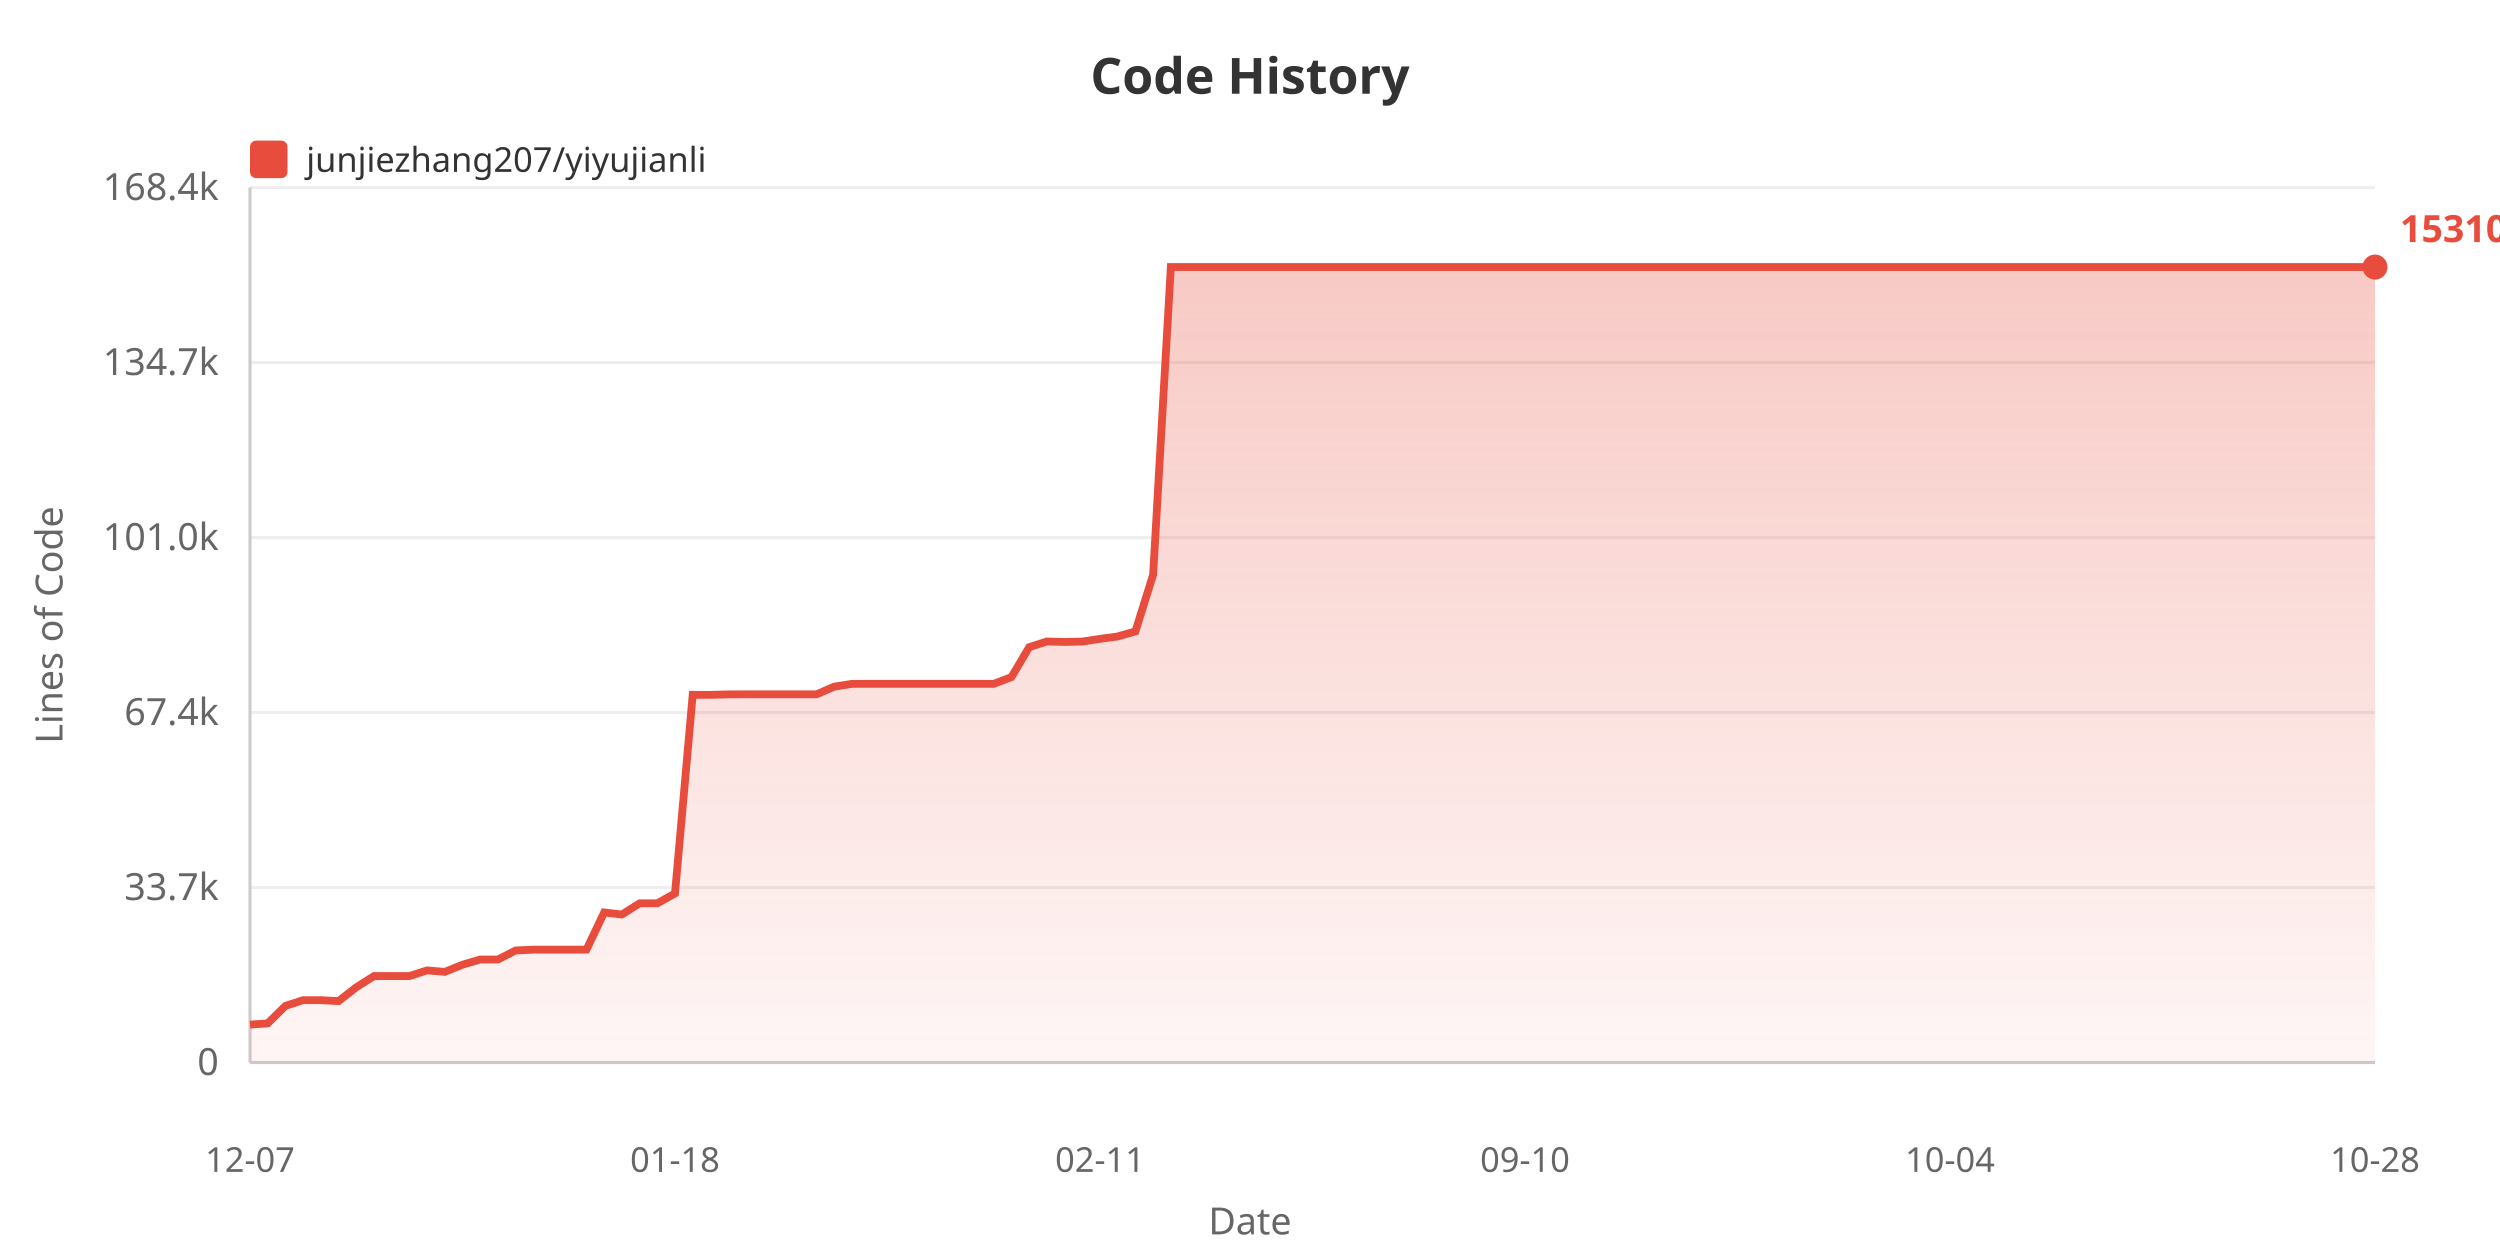
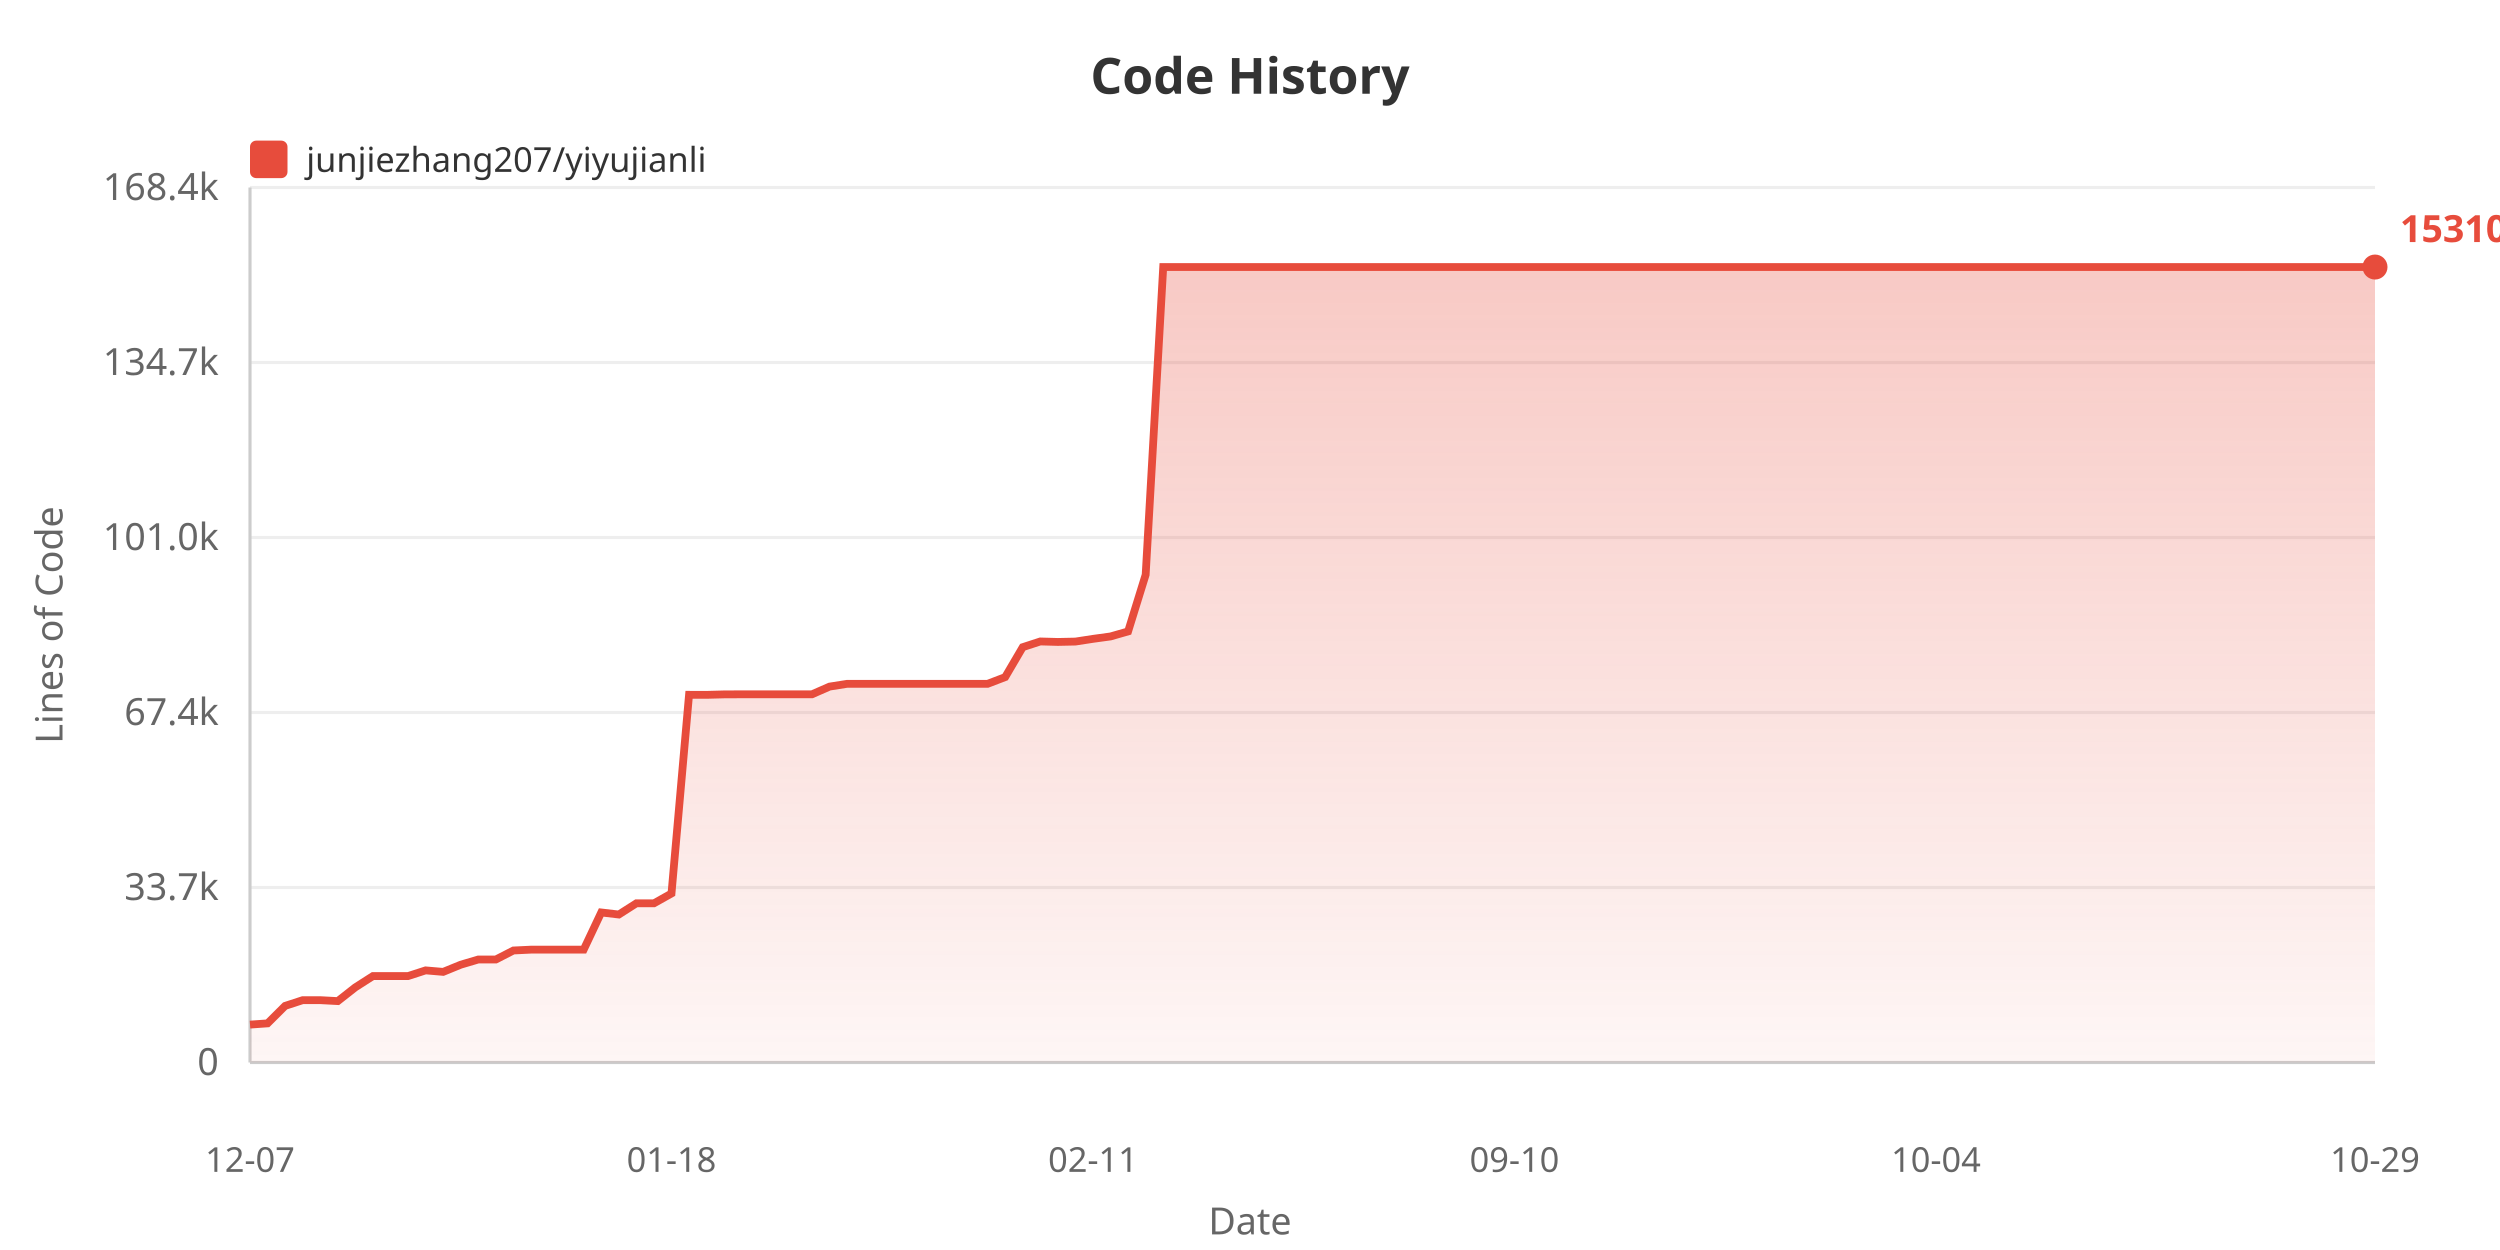
<svg xmlns="http://www.w3.org/2000/svg" width="800" height="400">
  <defs>
    <linearGradient id="areaGrad" x1="0%" y1="0%" x2="0%" y2="100%">
      <stop offset="0%" style="stop-color:#e74c3c;stop-opacity:0.3" />
      <stop offset="100%" style="stop-color:#e74c3c;stop-opacity:0.05" />
    </linearGradient>
  </defs>
  <rect width="100%" height="100%" fill="#ffffff" />
  <text x="400" y="30" fill="#333" font-size="16" font-weight="bold" text-anchor="middle" font-family="sans-serif">Code History</text>
  <rect x="80" y="45" width="12" height="12" fill="#e74c3c" rx="2" />
  <text x="98" y="55" fill="#333" font-size="11" font-family="sans-serif">junjiezhang207/yiyujianli</text>
  <text x="20" y="200" fill="#666" font-size="12" text-anchor="middle" font-family="sans-serif" transform="rotate(-90, 20, 200)">Lines of Code</text>
  <text x="70" y="344.0" fill="#666" font-size="12" text-anchor="end" font-family="sans-serif">0</text>
  <line x1="80" y1="340.0" x2="760" y2="340.0" stroke="#eee" stroke-width="1" />
  <text x="70" y="288.0" fill="#666" font-size="12" text-anchor="end" font-family="sans-serif">33.7k</text>
  <line x1="80" y1="284.0" x2="760" y2="284.0" stroke="#eee" stroke-width="1" />
  <text x="70" y="232.0" fill="#666" font-size="12" text-anchor="end" font-family="sans-serif">67.4k</text>
  <line x1="80" y1="228.0" x2="760" y2="228.0" stroke="#eee" stroke-width="1" />
  <text x="70" y="176.0" fill="#666" font-size="12" text-anchor="end" font-family="sans-serif">101.0k</text>
  <line x1="80" y1="172.0" x2="760" y2="172.0" stroke="#eee" stroke-width="1" />
  <text x="70" y="120.0" fill="#666" font-size="12" text-anchor="end" font-family="sans-serif">134.7k</text>
  <line x1="80" y1="116.0" x2="760" y2="116.0" stroke="#eee" stroke-width="1" />
  <text x="70" y="64.0" fill="#666" font-size="12" text-anchor="end" font-family="sans-serif">168.4k</text>
  <line x1="80" y1="60.0" x2="760" y2="60.0" stroke="#eee" stroke-width="1" />
  <line x1="80" y1="60" x2="80" y2="340" stroke="#ccc" stroke-width="1" />
  <line x1="80" y1="340" x2="760" y2="340" stroke="#ccc" stroke-width="1" />
-   <polygon points="80,340 80.0,327.875 85.667,327.478 91.333,321.885 97.0,320.051 102.667,320.051 108.333,320.353 114.0,315.938 119.667,312.343 125.333,312.343 131.0,312.343 136.667,310.521 142.333,311.002 148.0,308.704 153.667,307.038 159.333,307.038 165.0,304.155 170.667,303.887 176.333,303.887 182.0,303.887 187.667,303.887 193.333,291.987 199.0,292.647 204.667,289.064 210.333,289.064 216.0,285.908 221.667,222.337 227.333,222.354 233.0,222.202 238.667,222.177 244.333,222.177 250.0,222.177 255.667,222.177 261.333,222.177 267.0,219.71 272.667,218.826 278.333,218.826 284.0,218.826 289.667,218.826 295.333,218.826 301.0,218.826 306.667,218.826 312.333,218.826 318.0,218.826 323.667,216.673 329.333,207.098 335.0,205.267 340.667,205.424 346.333,205.302 352.0,204.436 357.667,203.663 363.333,202.054 369.0,183.908 374.667,85.455 380.333,85.455 386.0,85.455 391.667,85.455 397.333,85.455 403.0,85.455 408.667,85.455 414.333,85.455 420.0,85.455 425.667,85.455 431.333,85.455 437.0,85.455 442.667,85.455 448.333,85.455 454,85.455 459.667,85.455 465.333,85.455 471,85.455 476.667,85.455 482.333,85.455 488.0,85.455 493.667,85.455 499.333,85.455 505.0,85.455 510.667,85.455 516.333,85.455 522.0,85.455 527.667,85.455 533.333,85.455 539.0,85.455 544.667,85.455 550.333,85.455 556.0,85.455 561.667,85.455 567.333,85.455 573.0,85.455 578.667,85.455 584.333,85.455 590.0,85.455 595.667,85.455 601.333,85.455 607.0,85.455 612.667,85.455 618.333,85.455 624.0,85.455 629.667,85.455 635.333,85.455 641.0,85.455 646.667,85.455 652.333,85.455 658.0,85.455 663.667,85.455 669.333,85.455 675.0,85.455 680.667,85.455 686.333,85.455 692.0,85.455 697.667,85.455 703.333,85.455 709.0,85.455 714.667,85.455 720.333,85.455 726.0,85.455 731.667,85.455 737.333,85.455 743.0,85.455 748.667,85.455 754.333,85.455 760.0,85.455 760.0,340" fill="url(#areaGrad)" />
-   <polyline points="80.0,327.875 85.667,327.478 91.333,321.885 97.0,320.051 102.667,320.051 108.333,320.353 114.0,315.938 119.667,312.343 125.333,312.343 131.0,312.343 136.667,310.521 142.333,311.002 148.0,308.704 153.667,307.038 159.333,307.038 165.0,304.155 170.667,303.887 176.333,303.887 182.0,303.887 187.667,303.887 193.333,291.987 199.0,292.647 204.667,289.064 210.333,289.064 216.0,285.908 221.667,222.337 227.333,222.354 233.0,222.202 238.667,222.177 244.333,222.177 250.0,222.177 255.667,222.177 261.333,222.177 267.0,219.71 272.667,218.826 278.333,218.826 284.0,218.826 289.667,218.826 295.333,218.826 301.0,218.826 306.667,218.826 312.333,218.826 318.0,218.826 323.667,216.673 329.333,207.098 335.0,205.267 340.667,205.424 346.333,205.302 352.0,204.436 357.667,203.663 363.333,202.054 369.0,183.908 374.667,85.455 380.333,85.455 386.0,85.455 391.667,85.455 397.333,85.455 403.0,85.455 408.667,85.455 414.333,85.455 420.0,85.455 425.667,85.455 431.333,85.455 437.0,85.455 442.667,85.455 448.333,85.455 454,85.455 459.667,85.455 465.333,85.455 471,85.455 476.667,85.455 482.333,85.455 488.0,85.455 493.667,85.455 499.333,85.455 505.0,85.455 510.667,85.455 516.333,85.455 522.0,85.455 527.667,85.455 533.333,85.455 539.0,85.455 544.667,85.455 550.333,85.455 556.0,85.455 561.667,85.455 567.333,85.455 573.0,85.455 578.667,85.455 584.333,85.455 590.0,85.455 595.667,85.455 601.333,85.455 607.0,85.455 612.667,85.455 618.333,85.455 624.0,85.455 629.667,85.455 635.333,85.455 641.0,85.455 646.667,85.455 652.333,85.455 658.0,85.455 663.667,85.455 669.333,85.455 675.0,85.455 680.667,85.455 686.333,85.455 692.0,85.455 697.667,85.455 703.333,85.455 709.0,85.455 714.667,85.455 720.333,85.455 726.0,85.455 731.667,85.455 737.333,85.455 743.0,85.455 748.667,85.455 754.333,85.455 760.0,85.455" fill="none" stroke="#e74c3c" stroke-width="2.5" />
+   <polygon points="80,340 80.0,327.875 85.62,327.478 91.24,321.885 96.86,320.051 102.479,320.051 108.099,320.353 113.719,315.938 119.339,312.343 124.959,312.343 130.579,312.343 136.198,310.521 141.818,311.002 147.438,308.704 153.058,307.038 158.678,307.038 164.298,304.155 169.917,303.887 175.537,303.887 181.157,303.887 186.777,303.887 192.397,291.987 198.017,292.647 203.636,289.064 209.256,289.064 214.876,285.908 220.496,222.337 226.116,222.354 231.736,222.202 237.355,222.177 242.975,222.177 248.595,222.177 254.215,222.177 259.835,222.177 265.455,219.71 271.074,218.826 276.694,218.826 282.314,218.826 287.934,218.826 293.554,218.826 299.174,218.826 304.793,218.826 310.413,218.826 316.033,218.826 321.653,216.673 327.273,207.098 332.893,205.267 338.512,205.424 344.132,205.302 349.752,204.436 355.372,203.663 360.992,202.054 366.612,183.908 372.231,85.455 377.851,85.455 383.471,85.455 389.091,85.455 394.711,85.455 400.331,85.455 405.95,85.455 411.57,85.455 417.19,85.455 422.81,85.455 428.43,85.455 434.05,85.455 439.669,85.455 445.289,85.455 450.909,85.455 456.529,85.455 462.149,85.455 467.769,85.455 473.388,85.455 479.008,85.455 484.628,85.455 490.248,85.455 495.868,85.455 501.488,85.455 507.107,85.455 512.727,85.455 518.347,85.455 523.967,85.455 529.587,85.455 535.207,85.455 540.826,85.455 546.446,85.455 552.066,85.455 557.686,85.455 563.306,85.455 568.926,85.455 574.545,85.455 580.165,85.455 585.785,85.455 591.405,85.455 597.025,85.455 602.645,85.455 608.264,85.455 613.884,85.455 619.504,85.455 625.124,85.455 630.744,85.455 636.364,85.455 641.983,85.455 647.603,85.455 653.223,85.455 658.843,85.455 664.463,85.455 670.083,85.455 675.702,85.455 681.322,85.455 686.942,85.455 692.562,85.455 698.182,85.455 703.802,85.455 709.421,85.455 715.041,85.455 720.661,85.455 726.281,85.455 731.901,85.455 737.521,85.455 743.14,85.455 748.76,85.455 754.38,85.455 760.0,85.455 760.0,340" fill="url(#areaGrad)" />
+   <polyline points="80.0,327.875 85.62,327.478 91.24,321.885 96.86,320.051 102.479,320.051 108.099,320.353 113.719,315.938 119.339,312.343 124.959,312.343 130.579,312.343 136.198,310.521 141.818,311.002 147.438,308.704 153.058,307.038 158.678,307.038 164.298,304.155 169.917,303.887 175.537,303.887 181.157,303.887 186.777,303.887 192.397,291.987 198.017,292.647 203.636,289.064 209.256,289.064 214.876,285.908 220.496,222.337 226.116,222.354 231.736,222.202 237.355,222.177 242.975,222.177 248.595,222.177 254.215,222.177 259.835,222.177 265.455,219.71 271.074,218.826 276.694,218.826 282.314,218.826 287.934,218.826 293.554,218.826 299.174,218.826 304.793,218.826 310.413,218.826 316.033,218.826 321.653,216.673 327.273,207.098 332.893,205.267 338.512,205.424 344.132,205.302 349.752,204.436 355.372,203.663 360.992,202.054 366.612,183.908 372.231,85.455 377.851,85.455 383.471,85.455 389.091,85.455 394.711,85.455 400.331,85.455 405.95,85.455 411.57,85.455 417.19,85.455 422.81,85.455 428.43,85.455 434.05,85.455 439.669,85.455 445.289,85.455 450.909,85.455 456.529,85.455 462.149,85.455 467.769,85.455 473.388,85.455 479.008,85.455 484.628,85.455 490.248,85.455 495.868,85.455 501.488,85.455 507.107,85.455 512.727,85.455 518.347,85.455 523.967,85.455 529.587,85.455 535.207,85.455 540.826,85.455 546.446,85.455 552.066,85.455 557.686,85.455 563.306,85.455 568.926,85.455 574.545,85.455 580.165,85.455 585.785,85.455 591.405,85.455 597.025,85.455 602.645,85.455 608.264,85.455 613.884,85.455 619.504,85.455 625.124,85.455 630.744,85.455 636.364,85.455 641.983,85.455 647.603,85.455 653.223,85.455 658.843,85.455 664.463,85.455 670.083,85.455 675.702,85.455 681.322,85.455 686.942,85.455 692.562,85.455 698.182,85.455 703.802,85.455 709.421,85.455 715.041,85.455 720.661,85.455 726.281,85.455 731.901,85.455 737.521,85.455 743.14,85.455 748.76,85.455 754.38,85.455 760.0,85.455" fill="none" stroke="#e74c3c" stroke-width="2.5" />
  <text x="80.0" y="375" fill="#666" font-size="11" text-anchor="middle" font-family="sans-serif">12-07</text>
-   <text x="216.0" y="375" fill="#666" font-size="11" text-anchor="middle" font-family="sans-serif">01-18</text>
-   <text x="352.0" y="375" fill="#666" font-size="11" text-anchor="middle" font-family="sans-serif">02-11</text>
-   <text x="488.0" y="375" fill="#666" font-size="11" text-anchor="middle" font-family="sans-serif">09-10</text>
-   <text x="624.0" y="375" fill="#666" font-size="11" text-anchor="middle" font-family="sans-serif">10-04</text>
-   <text x="760.0" y="375" fill="#666" font-size="11" text-anchor="middle" font-family="sans-serif">10-28</text>
+   <text x="214.876" y="375" fill="#666" font-size="11" text-anchor="middle" font-family="sans-serif">01-18</text>
+   <text x="349.752" y="375" fill="#666" font-size="11" text-anchor="middle" font-family="sans-serif">02-11</text>
+   <text x="484.628" y="375" fill="#666" font-size="11" text-anchor="middle" font-family="sans-serif">09-10</text>
+   <text x="619.504" y="375" fill="#666" font-size="11" text-anchor="middle" font-family="sans-serif">10-04</text>
+   <text x="760.0" y="375" fill="#666" font-size="11" text-anchor="middle" font-family="sans-serif">10-29</text>
  <text x="400" y="395" fill="#666" font-size="12" text-anchor="middle" font-family="sans-serif">Date</text>
  <circle cx="760.0" cy="85.455" r="4" fill="#e74c3c" />
  <text x="768.0" y="77.455" fill="#e74c3c" font-size="12" font-weight="bold" font-family="sans-serif">153104</text>
</svg>
